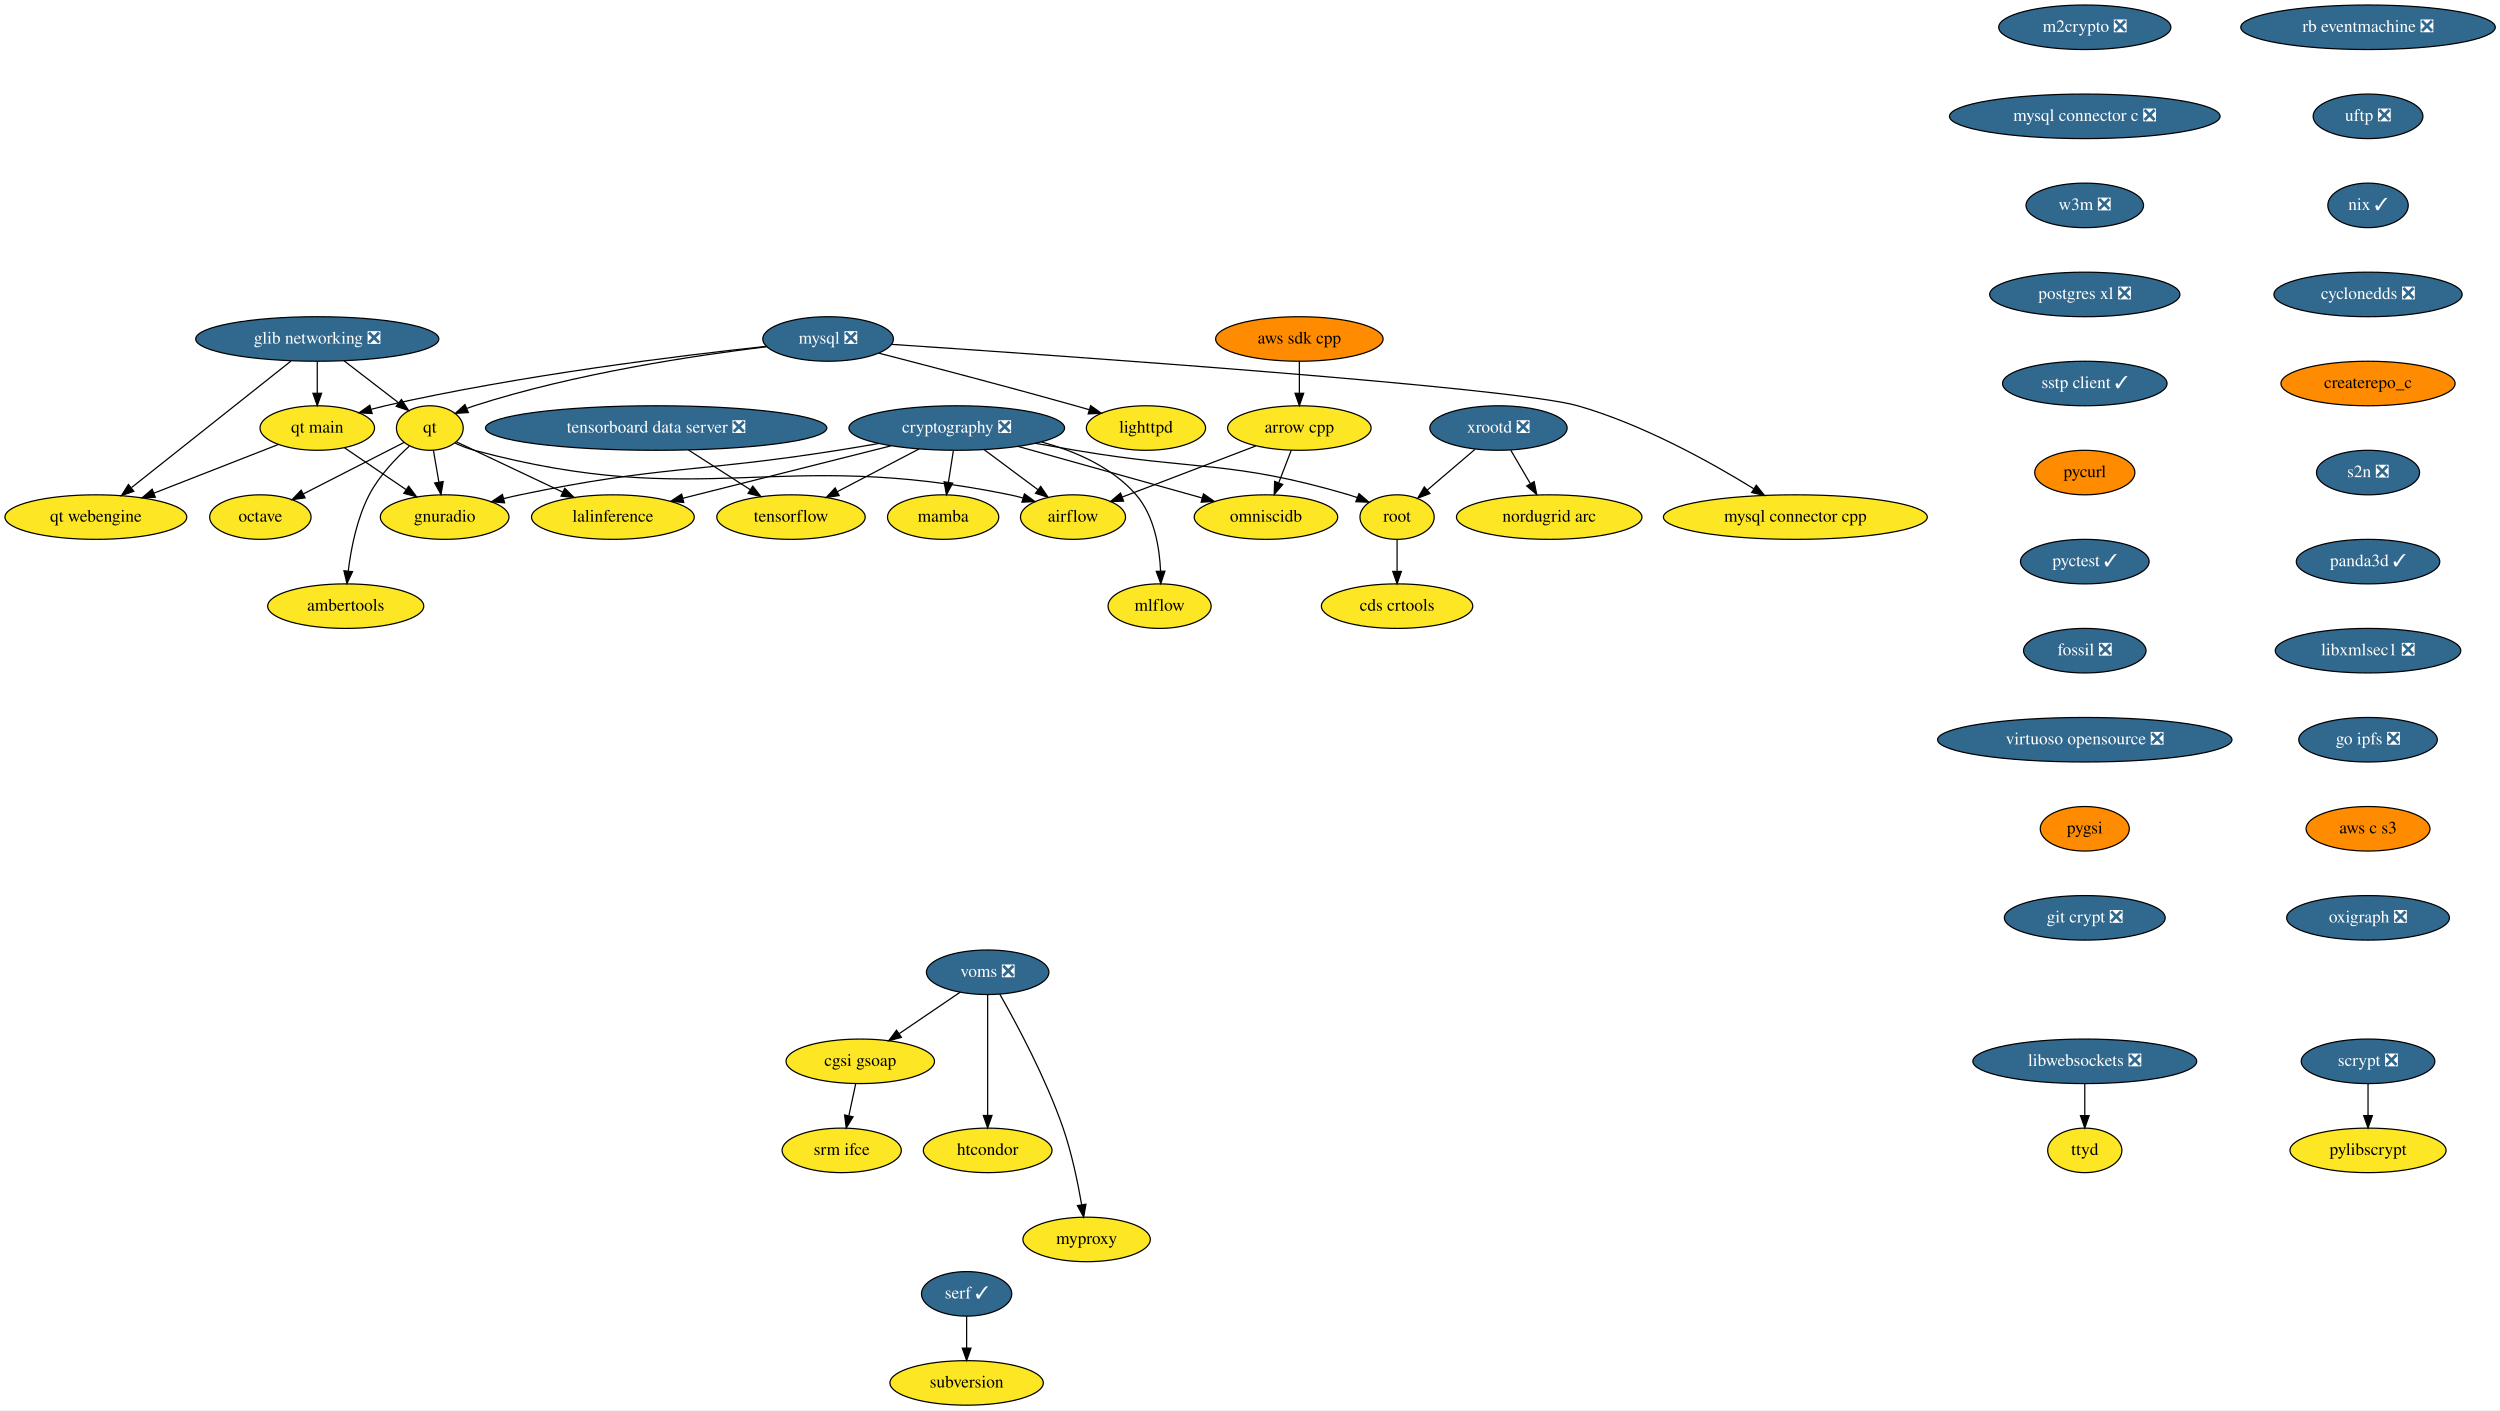
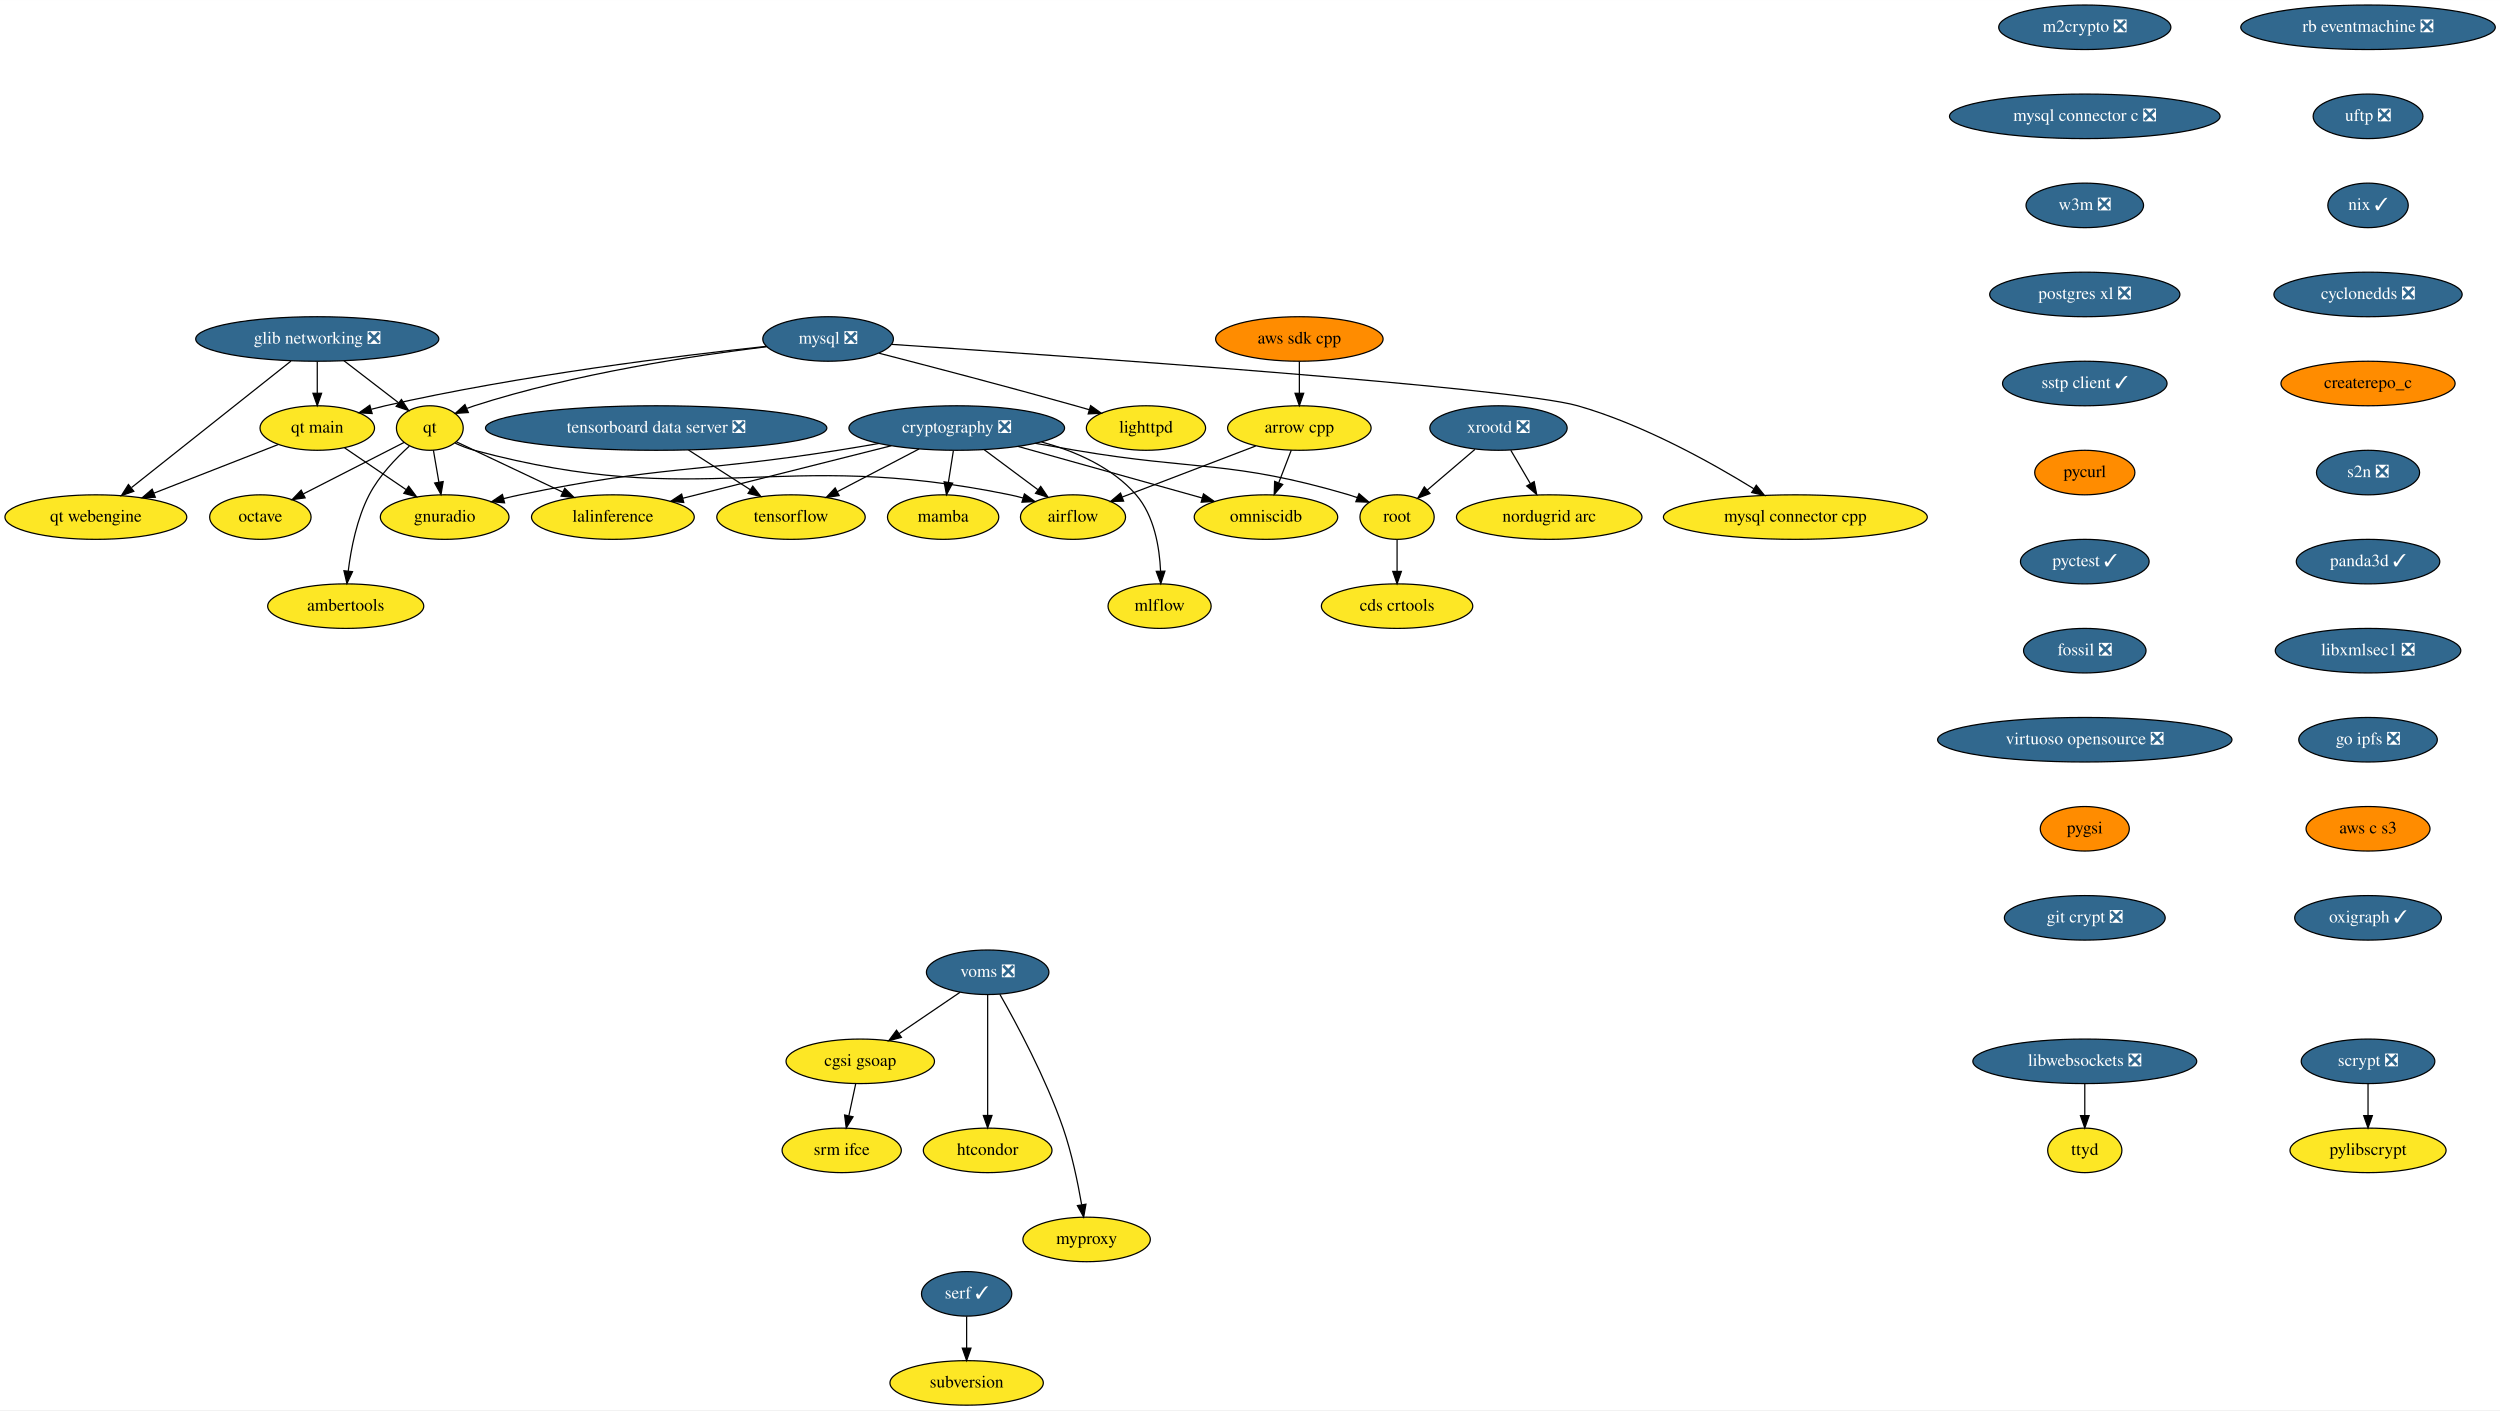
<svg xmlns="http://www.w3.org/2000/svg" xmlns:xlink="http://www.w3.org/1999/xlink" width="2021pt" height="1140pt" viewBox="0.00 0.00 2021.19 1140.00">
  <g id="graph0" class="graph" transform="scale(1 1) rotate(0) translate(4 1136)">
    <polygon fill="white" stroke="transparent" points="-4,4 -4,-1136 2017.19,-1136 2017.19,4 -4,4" />
    <g id="node1" class="node">
      <g id="a_node1">
        <a xlink:href="https://github.com/conda-forge/airflow-feedstock" xlink:title="airflow">
          <ellipse fill="#fde725" stroke="black" cx="863.5" cy="-718" rx="42.49" ry="18" />
          <text text-anchor="middle" x="863.5" y="-714.3" font-family="Times,serif" font-size="14.00">airflow</text>
        </a>
      </g>
    </g>
    <g id="node2" class="node">
      <g id="a_node2">
        <a xlink:href="https://github.com/conda-forge/arrow-cpp-feedstock" xlink:title="arrow cpp">
          <ellipse fill="#fde725" stroke="black" cx="1046.5" cy="-790" rx="58" ry="18" />
          <text text-anchor="middle" x="1046.5" y="-786.3" font-family="Times,serif" font-size="14.00">arrow cpp</text>
        </a>
      </g>
    </g>
    <g id="edge1" class="edge">
      <path fill="none" stroke="black" d="M1011.22,-775.5C980.34,-763.69 935.53,-746.55 903.37,-734.25" />
      <polygon fill="black" stroke="black" points="904.41,-730.9 893.82,-730.6 901.91,-737.44 904.41,-730.9" />
    </g>
    <g id="node3" class="node">
      <g id="a_node3">
        <a xlink:href="https://github.com/conda-forge/omniscidb-feedstock" xlink:title="omniscidb">
          <ellipse fill="#fde725" stroke="black" cx="1019.5" cy="-718" rx="58" ry="18" />
          <text text-anchor="middle" x="1019.5" y="-714.3" font-family="Times,serif" font-size="14.00">omniscidb</text>
        </a>
      </g>
    </g>
    <g id="edge2" class="edge">
      <path fill="none" stroke="black" d="M1039.96,-772.05C1036.93,-764.18 1033.24,-754.62 1029.83,-745.79" />
      <polygon fill="black" stroke="black" points="1033.03,-744.35 1026.16,-736.28 1026.5,-746.86 1033.03,-744.35" />
    </g>
    <g id="node4" class="node">
      <g id="a_node4">
        <a xlink:href="https://github.com/conda-forge/lighttpd-feedstock" xlink:title="lighttpd">
          <ellipse fill="#fde725" stroke="black" cx="922.5" cy="-790" rx="48.19" ry="18" />
          <text text-anchor="middle" x="922.5" y="-786.3" font-family="Times,serif" font-size="14.00">lighttpd</text>
        </a>
      </g>
    </g>
    <g id="node5" class="node">
      <g id="a_node5">
        <a xlink:href="https://github.com/conda-forge/m2crypto-feedstock/pull/70" xlink:title="m2crypto ❎">
          <ellipse fill="#31688e" stroke="black" cx="1681.5" cy="-1114" rx="69.59" ry="18" />
          <text text-anchor="middle" x="1681.5" y="-1110.3" font-family="Times,serif" font-size="14.00" fill="white">m2crypto ❎</text>
        </a>
      </g>
    </g>
    <g id="node6" class="node">
      <g id="a_node6">
        <a xlink:href="https://github.com/conda-forge/mysql-connector-c-feedstock/pull/21" xlink:title="mysql connector c ❎">
          <ellipse fill="#31688e" stroke="black" cx="1681.5" cy="-1042" rx="109.38" ry="18" />
          <text text-anchor="middle" x="1681.5" y="-1038.3" font-family="Times,serif" font-size="14.00" fill="white">mysql connector c ❎</text>
        </a>
      </g>
    </g>
    <g id="node16" class="node">
      <g id="a_node16">
        <a xlink:href="https://github.com/conda-forge/w3m-feedstock/pull/11" xlink:title="w3m ❎">
          <ellipse fill="#31688e" stroke="black" cx="1681.5" cy="-970" rx="47.5" ry="18" />
          <text text-anchor="middle" x="1681.5" y="-966.3" font-family="Times,serif" font-size="14.00" fill="white">w3m ❎</text>
        </a>
      </g>
    </g>
    <g id="node7" class="node">
      <g id="a_node7">
        <a xlink:href="https://github.com/conda-forge/mysql-feedstock/pull/64" xlink:title="mysql ❎">
          <ellipse fill="#31688e" stroke="black" cx="665.5" cy="-862" rx="52.79" ry="18" />
          <text text-anchor="middle" x="665.5" y="-858.3" font-family="Times,serif" font-size="14.00" fill="white">mysql ❎</text>
        </a>
      </g>
    </g>
    <g id="edge4" class="edge">
      <path fill="none" stroke="black" d="M706.59,-850.51C747.09,-840.07 810.7,-823.43 865.5,-808 869.09,-806.99 872.8,-805.92 876.53,-804.84" />
      <polygon fill="black" stroke="black" points="877.75,-808.13 886.36,-801.96 875.78,-801.41 877.75,-808.13" />
    </g>
    <g id="node8" class="node">
      <g id="a_node8">
        <a xlink:href="https://github.com/conda-forge/qt-feedstock" xlink:title="qt">
          <ellipse fill="#fde725" stroke="black" cx="343.5" cy="-790" rx="27" ry="18" />
          <text text-anchor="middle" x="343.5" y="-786.3" font-family="Times,serif" font-size="14.00">qt</text>
        </a>
      </g>
    </g>
    <g id="edge5" class="edge">
      <path fill="none" stroke="black" d="M615.97,-855.76C558.18,-848.74 460.24,-834.06 379.5,-808 377.58,-807.38 375.62,-806.68 373.67,-805.92" />
      <polygon fill="black" stroke="black" points="374.64,-802.53 364.07,-801.83 371.89,-808.97 374.64,-802.53" />
    </g>
    <g id="node9" class="node">
      <g id="a_node9">
        <a xlink:href="https://github.com/conda-forge/mysql-connector-cpp-feedstock" xlink:title="mysql connector cpp">
          <ellipse fill="#fde725" stroke="black" cx="1447.5" cy="-718" rx="106.68" ry="18" />
          <text text-anchor="middle" x="1447.5" y="-714.3" font-family="Times,serif" font-size="14.00">mysql connector cpp</text>
        </a>
      </g>
    </g>
    <g id="edge6" class="edge">
      <path fill="none" stroke="black" d="M716.84,-857.63C853.4,-848.51 1218.81,-823.02 1271.5,-808 1324.1,-793.01 1379.57,-762.08 1413.86,-740.93" />
      <polygon fill="black" stroke="black" points="1415.9,-743.78 1422.53,-735.52 1412.2,-737.85 1415.9,-743.78" />
    </g>
    <g id="node10" class="node">
      <g id="a_node10">
        <a xlink:href="https://github.com/conda-forge/qt-main-feedstock" xlink:title="qt main">
          <ellipse fill="#fde725" stroke="black" cx="252.5" cy="-790" rx="46.29" ry="18" />
          <text text-anchor="middle" x="252.5" y="-786.3" font-family="Times,serif" font-size="14.00">qt main</text>
        </a>
      </g>
    </g>
    <g id="edge7" class="edge">
      <path fill="none" stroke="black" d="M615.54,-856.04C545.94,-848.59 416.1,-832.67 307.5,-808 303.82,-807.16 300.04,-806.21 296.25,-805.18" />
      <polygon fill="black" stroke="black" points="296.89,-801.72 286.31,-802.34 294.97,-808.45 296.89,-801.72" />
    </g>
    <g id="edge8" class="edge">
      <path fill="none" stroke="black" d="M363.96,-777.8C368.92,-775.52 374.29,-773.4 379.5,-772 566.02,-721.97 623.33,-774.81 812.5,-736 815.94,-735.29 819.47,-734.43 822.99,-733.46" />
      <polygon fill="black" stroke="black" points="824.22,-736.75 832.81,-730.54 822.22,-730.04 824.22,-736.75" />
    </g>
    <g id="node11" class="node">
      <g id="a_node11">
        <a xlink:href="https://github.com/conda-forge/octave-feedstock" xlink:title="octave">
          <ellipse fill="#fde725" stroke="black" cx="206.5" cy="-718" rx="41" ry="18" />
          <text text-anchor="middle" x="206.5" y="-714.3" font-family="Times,serif" font-size="14.00">octave</text>
        </a>
      </g>
    </g>
    <g id="edge9" class="edge">
      <path fill="none" stroke="black" d="M322.69,-778.37C301.09,-767.33 266.93,-749.88 241.23,-736.75" />
      <polygon fill="black" stroke="black" points="242.68,-733.56 232.18,-732.12 239.5,-739.79 242.68,-733.56" />
    </g>
    <g id="node12" class="node">
      <g id="a_node12">
        <a xlink:href="https://github.com/conda-forge/lalinference-feedstock" xlink:title="lalinference">
          <ellipse fill="#fde725" stroke="black" cx="491.5" cy="-718" rx="65.79" ry="18" />
          <text text-anchor="middle" x="491.5" y="-714.3" font-family="Times,serif" font-size="14.00">lalinference</text>
        </a>
      </g>
    </g>
    <g id="edge10" class="edge">
      <path fill="none" stroke="black" d="M365.02,-778.82C387.49,-768.19 423.27,-751.27 451.05,-738.13" />
      <polygon fill="black" stroke="black" points="452.59,-741.28 460.13,-733.84 449.59,-734.95 452.59,-741.28" />
    </g>
    <g id="node13" class="node">
      <g id="a_node13">
        <a xlink:href="https://github.com/conda-forge/ambertools-feedstock" xlink:title="ambertools">
          <ellipse fill="#fde725" stroke="black" cx="275.5" cy="-646" rx="63.09" ry="18" />
          <text text-anchor="middle" x="275.5" y="-642.3" font-family="Times,serif" font-size="14.00">ambertools</text>
        </a>
      </g>
    </g>
    <g id="edge11" class="edge">
      <path fill="none" stroke="black" d="M326.94,-775.38C316.08,-765.55 302.46,-751.35 294.5,-736 284.53,-716.77 279.79,-692.61 277.54,-674.32" />
      <polygon fill="black" stroke="black" points="281.01,-673.88 276.48,-664.31 274.05,-674.62 281.01,-673.88" />
    </g>
    <g id="node14" class="node">
      <g id="a_node14">
        <a xlink:href="https://github.com/conda-forge/gnuradio-feedstock" xlink:title="gnuradio">
          <ellipse fill="#fde725" stroke="black" cx="355.5" cy="-718" rx="52" ry="18" />
          <text text-anchor="middle" x="355.5" y="-714.3" font-family="Times,serif" font-size="14.00">gnuradio</text>
        </a>
      </g>
    </g>
    <g id="edge12" class="edge">
      <path fill="none" stroke="black" d="M346.4,-772.05C347.73,-764.35 349.32,-755.03 350.81,-746.36" />
      <polygon fill="black" stroke="black" points="354.3,-746.72 352.54,-736.28 347.4,-745.54 354.3,-746.72" />
    </g>
    <g id="edge13" class="edge">
      <path fill="none" stroke="black" d="M274.6,-773.98C289.06,-764.15 308.18,-751.16 324.2,-740.27" />
      <polygon fill="black" stroke="black" points="326.42,-742.99 332.73,-734.48 322.49,-737.2 326.42,-742.99" />
    </g>
    <g id="node15" class="node">
      <g id="a_node15">
        <a xlink:href="https://github.com/conda-forge/qt-webengine-feedstock" xlink:title="qt webengine">
          <ellipse fill="#fde725" stroke="black" cx="73.5" cy="-718" rx="73.5" ry="18" />
          <text text-anchor="middle" x="73.5" y="-714.3" font-family="Times,serif" font-size="14.00">qt webengine</text>
        </a>
      </g>
    </g>
    <g id="edge14" class="edge">
      <path fill="none" stroke="black" d="M220.91,-776.65C193.08,-765.76 152.15,-749.76 120.48,-737.37" />
      <polygon fill="black" stroke="black" points="121.56,-734.04 110.97,-733.65 119.01,-740.56 121.56,-734.04" />
    </g>
    <g id="node19" class="node">
      <g id="a_node19">
        <a xlink:href="https://github.com/conda-forge/postgres-xl-feedstock/pull/8" xlink:title="postgres xl ❎">
          <ellipse fill="#31688e" stroke="black" cx="1681.5" cy="-898" rx="76.89" ry="18" />
          <text text-anchor="middle" x="1681.5" y="-894.3" font-family="Times,serif" font-size="14.00" fill="white">postgres xl ❎</text>
        </a>
      </g>
    </g>
    <g id="node17" class="node">
      <g id="a_node17">
        <a xlink:href="https://github.com/conda-forge/pylibscrypt-feedstock" xlink:title="pylibscrypt">
          <ellipse fill="#fde725" stroke="black" cx="1910.5" cy="-206" rx="63.09" ry="18" />
          <text text-anchor="middle" x="1910.5" y="-202.3" font-family="Times,serif" font-size="14.00">pylibscrypt</text>
        </a>
      </g>
    </g>
    <g id="node18" class="node">
      <g id="a_node18">
        <a xlink:href="https://github.com/conda-forge/scrypt-feedstock/pull/37" xlink:title="scrypt ❎">
          <ellipse fill="#31688e" stroke="black" cx="1910.5" cy="-278" rx="54" ry="18" />
          <text text-anchor="middle" x="1910.5" y="-274.3" font-family="Times,serif" font-size="14.00" fill="white">scrypt ❎</text>
        </a>
      </g>
    </g>
    <g id="edge16" class="edge">
      <path fill="none" stroke="black" d="M1910.5,-259.7C1910.5,-251.98 1910.5,-242.71 1910.5,-234.11" />
      <polygon fill="black" stroke="black" points="1914,-234.1 1910.5,-224.1 1907,-234.1 1914,-234.1" />
    </g>
    <g id="node20" class="node">
      <g id="a_node20">
        <a xlink:href="https://github.com/conda-forge/sstp-client-feedstock/pull/7" xlink:title="sstp client ✓">
          <ellipse fill="#31688e" stroke="black" cx="1681.5" cy="-826" rx="66.5" ry="18" />
          <text text-anchor="middle" x="1681.5" y="-822.3" font-family="Times,serif" font-size="14.00" fill="white">sstp client ✓</text>
        </a>
      </g>
    </g>
    <g id="node28" class="node">
      <g id="a_node28">
        <a xlink:href="https://github.com/conda-forge/pycurl-feedstock" xlink:title="pycurl">
          <ellipse fill="#ff8c00" stroke="black" cx="1681.5" cy="-754" rx="40.5" ry="18" />
          <text text-anchor="middle" x="1681.5" y="-750.3" font-family="Times,serif" font-size="14.00">pycurl</text>
        </a>
      </g>
    </g>
    <g id="node21" class="node">
      <g id="a_node21">
        <a xlink:href="https://github.com/conda-forge/cryptography-feedstock/pull/80" xlink:title="cryptography ❎">
          <ellipse fill="#31688e" stroke="black" cx="769.5" cy="-790" rx="87.18" ry="18" />
          <text text-anchor="middle" x="769.5" y="-786.3" font-family="Times,serif" font-size="14.00" fill="white">cryptography ❎</text>
        </a>
      </g>
    </g>
    <g id="edge19" class="edge">
      <path fill="none" stroke="black" d="M791.78,-772.41C804.73,-762.77 821.17,-750.52 835.05,-740.19" />
      <polygon fill="black" stroke="black" points="837.38,-742.82 843.31,-734.04 833.19,-737.2 837.38,-742.82" />
    </g>
    <g id="edge20" class="edge">
      <path fill="none" stroke="black" d="M818.89,-775.17C861.93,-763.12 924.12,-745.71 967.82,-733.47" />
      <polygon fill="black" stroke="black" points="968.99,-736.78 977.68,-730.71 967.1,-730.04 968.99,-736.78" />
    </g>
    <g id="edge21" class="edge">
      <path fill="none" stroke="black" d="M716.56,-775.67C668.36,-763.53 597.41,-745.67 548.11,-733.25" />
      <polygon fill="black" stroke="black" points="548.79,-729.82 538.24,-730.77 547.08,-736.6 548.79,-729.82" />
    </g>
    <g id="edge22" class="edge">
      <path fill="none" stroke="black" d="M706.55,-777.52C695.55,-775.61 684.2,-773.7 673.5,-772 559.59,-753.94 529.41,-759.53 416.5,-736 412.14,-735.09 407.64,-734.05 403.15,-732.93" />
      <polygon fill="black" stroke="black" points="403.94,-729.52 393.38,-730.4 402.18,-736.29 403.94,-729.52" />
    </g>
    <g id="node22" class="node">
      <g id="a_node22">
        <a xlink:href="https://github.com/conda-forge/tensorflow-feedstock" xlink:title="tensorflow">
          <ellipse fill="#fde725" stroke="black" cx="635.5" cy="-718" rx="60" ry="18" />
          <text text-anchor="middle" x="635.5" y="-714.3" font-family="Times,serif" font-size="14.00">tensorflow</text>
        </a>
      </g>
    </g>
    <g id="edge23" class="edge">
      <path fill="none" stroke="black" d="M739.09,-773.12C719.45,-762.86 693.76,-749.43 672.87,-738.52" />
      <polygon fill="black" stroke="black" points="674.44,-735.39 663.95,-733.86 671.2,-741.6 674.44,-735.39" />
    </g>
    <g id="node23" class="node">
      <g id="a_node23">
        <a xlink:href="https://github.com/conda-forge/root-feedstock" xlink:title="root">
          <ellipse fill="#fde725" stroke="black" cx="1125.5" cy="-718" rx="30" ry="18" />
          <text text-anchor="middle" x="1125.5" y="-714.3" font-family="Times,serif" font-size="14.00">root</text>
        </a>
      </g>
    </g>
    <g id="edge24" class="edge">
      <path fill="none" stroke="black" d="M832.99,-777.63C843.84,-775.72 854.99,-773.79 865.5,-772 963.61,-755.32 991.03,-764.1 1086.5,-736 1088.77,-735.33 1091.09,-734.56 1093.4,-733.73" />
      <polygon fill="black" stroke="black" points="1094.74,-736.97 1102.76,-730.04 1092.17,-730.45 1094.74,-736.97" />
    </g>
    <g id="node24" class="node">
      <g id="a_node24">
        <a xlink:href="https://github.com/conda-forge/mamba-feedstock" xlink:title="mamba">
          <ellipse fill="#fde725" stroke="black" cx="758.5" cy="-718" rx="45" ry="18" />
          <text text-anchor="middle" x="758.5" y="-714.3" font-family="Times,serif" font-size="14.00">mamba</text>
        </a>
      </g>
    </g>
    <g id="edge25" class="edge">
      <path fill="none" stroke="black" d="M766.78,-771.7C765.57,-763.98 764.11,-754.71 762.76,-746.11" />
      <polygon fill="black" stroke="black" points="766.2,-745.44 761.19,-736.1 759.28,-746.53 766.2,-745.44" />
    </g>
    <g id="node25" class="node">
      <g id="a_node25">
        <a xlink:href="https://github.com/conda-forge/mlflow-feedstock" xlink:title="mlflow">
          <ellipse fill="#fde725" stroke="black" cx="933.5" cy="-646" rx="41.69" ry="18" />
          <text text-anchor="middle" x="933.5" y="-642.3" font-family="Times,serif" font-size="14.00">mlflow</text>
        </a>
      </g>
    </g>
    <g id="edge26" class="edge">
      <path fill="none" stroke="black" d="M837.95,-778.77C865.4,-771.29 895.07,-758.36 914.5,-736 929.19,-719.09 933.44,-693.62 934.3,-674.26" />
      <polygon fill="black" stroke="black" points="937.8,-674.28 934.48,-664.22 930.8,-674.15 937.8,-674.28" />
    </g>
    <g id="node26" class="node">
      <g id="a_node26">
        <a xlink:href="https://github.com/conda-forge/cds-crtools-feedstock" xlink:title="cds crtools">
          <ellipse fill="#fde725" stroke="black" cx="1125.5" cy="-646" rx="61.19" ry="18" />
          <text text-anchor="middle" x="1125.5" y="-642.3" font-family="Times,serif" font-size="14.00">cds crtools</text>
        </a>
      </g>
    </g>
    <g id="edge27" class="edge">
      <path fill="none" stroke="black" d="M1125.5,-699.7C1125.5,-691.98 1125.5,-682.71 1125.5,-674.11" />
      <polygon fill="black" stroke="black" points="1129,-674.1 1125.5,-664.1 1122,-674.1 1129,-674.1" />
    </g>
    <g id="node27" class="node">
      <g id="a_node27">
        <a xlink:href="https://github.com/conda-forge/aws-sdk-cpp-feedstock" xlink:title="aws sdk cpp">
          <ellipse fill="#ff8c00" stroke="black" cx="1046.5" cy="-862" rx="67.69" ry="18" />
          <text text-anchor="middle" x="1046.5" y="-858.3" font-family="Times,serif" font-size="14.00">aws sdk cpp</text>
        </a>
      </g>
    </g>
    <g id="edge28" class="edge">
      <path fill="none" stroke="black" d="M1046.5,-843.7C1046.5,-835.98 1046.5,-826.71 1046.5,-818.11" />
      <polygon fill="black" stroke="black" points="1050,-818.1 1046.5,-808.1 1043,-818.1 1050,-818.1" />
    </g>
    <g id="node29" class="node">
      <g id="a_node29">
        <a xlink:href="https://github.com/conda-forge/pyctest-feedstock/pull/18" xlink:title="pyctest ✓">
          <ellipse fill="#31688e" stroke="black" cx="1681.5" cy="-682" rx="52" ry="18" />
          <text text-anchor="middle" x="1681.5" y="-678.3" font-family="Times,serif" font-size="14.00" fill="white">pyctest ✓</text>
        </a>
      </g>
    </g>
    <g id="node30" class="node">
      <g id="a_node30">
        <a xlink:href="https://github.com/conda-forge/fossil-feedstock/pull/15" xlink:title="fossil ❎">
          <ellipse fill="#31688e" stroke="black" cx="1681.5" cy="-610" rx="49.5" ry="18" />
          <text text-anchor="middle" x="1681.5" y="-606.3" font-family="Times,serif" font-size="14.00" fill="white">fossil ❎</text>
        </a>
      </g>
    </g>
    <g id="node33" class="node">
      <g id="a_node33">
        <a xlink:href="https://github.com/conda-forge/virtuoso-opensource-feedstock/pull/5" xlink:title="virtuoso opensource ❎">
          <ellipse fill="#31688e" stroke="black" cx="1681.5" cy="-538" rx="119" ry="18" />
          <text text-anchor="middle" x="1681.5" y="-534.3" font-family="Times,serif" font-size="14.00" fill="white">virtuoso opensource ❎</text>
        </a>
      </g>
    </g>
    <g id="node31" class="node">
      <g id="a_node31">
        <a xlink:href="https://github.com/conda-forge/xrootd-feedstock/pull/55" xlink:title="xrootd ❎">
          <ellipse fill="#31688e" stroke="black" cx="1207.5" cy="-790" rx="55.49" ry="18" />
          <text text-anchor="middle" x="1207.5" y="-786.3" font-family="Times,serif" font-size="14.00" fill="white">xrootd ❎</text>
        </a>
      </g>
    </g>
    <g id="edge32" class="edge">
      <path fill="none" stroke="black" d="M1188.48,-772.76C1176.99,-762.96 1162.24,-750.36 1149.9,-739.83" />
      <polygon fill="black" stroke="black" points="1152.07,-737.08 1142.19,-733.25 1147.53,-742.4 1152.07,-737.08" />
    </g>
    <g id="node32" class="node">
      <g id="a_node32">
        <a xlink:href="https://github.com/conda-forge/nordugrid-arc-feedstock" xlink:title="nordugrid arc">
          <ellipse fill="#fde725" stroke="black" cx="1248.5" cy="-718" rx="74.99" ry="18" />
          <text text-anchor="middle" x="1248.5" y="-714.3" font-family="Times,serif" font-size="14.00">nordugrid arc</text>
        </a>
      </g>
    </g>
    <g id="edge33" class="edge">
      <path fill="none" stroke="black" d="M1217.42,-772.05C1222.19,-763.92 1228,-754 1233.31,-744.94" />
      <polygon fill="black" stroke="black" points="1236.35,-746.67 1238.38,-736.28 1230.31,-743.14 1236.35,-746.67" />
    </g>
    <g id="node34" class="node">
      <g id="a_node34">
        <a xlink:href="https://github.com/conda-forge/pygsi-feedstock" xlink:title="pygsi">
          <ellipse fill="#ff8c00" stroke="black" cx="1681.5" cy="-466" rx="36" ry="18" />
          <text text-anchor="middle" x="1681.5" y="-462.3" font-family="Times,serif" font-size="14.00">pygsi</text>
        </a>
      </g>
    </g>
    <g id="node40" class="node">
      <g id="a_node40">
        <a xlink:href="https://github.com/conda-forge/git-crypt-feedstock/pull/2" xlink:title="git crypt ❎">
          <ellipse fill="#31688e" stroke="black" cx="1681.5" cy="-394" rx="65" ry="18" />
          <text text-anchor="middle" x="1681.5" y="-390.3" font-family="Times,serif" font-size="14.00" fill="white">git crypt ❎</text>
        </a>
      </g>
    </g>
    <g id="node35" class="node">
      <g id="a_node35">
        <a xlink:href="https://github.com/conda-forge/voms-feedstock/pull/13" xlink:title="voms ❎">
          <ellipse fill="#31688e" stroke="black" cx="794.5" cy="-350" rx="49.5" ry="18" />
          <text text-anchor="middle" x="794.5" y="-346.3" font-family="Times,serif" font-size="14.00" fill="white">voms ❎</text>
        </a>
      </g>
    </g>
    <g id="node36" class="node">
      <g id="a_node36">
        <a xlink:href="https://github.com/conda-forge/cgsi-gsoap-feedstock" xlink:title="cgsi gsoap">
          <ellipse fill="#fde725" stroke="black" cx="691.5" cy="-278" rx="60" ry="18" />
          <text text-anchor="middle" x="691.5" y="-274.3" font-family="Times,serif" font-size="14.00">cgsi gsoap</text>
        </a>
      </g>
    </g>
    <g id="edge36" class="edge">
      <path fill="none" stroke="black" d="M772.15,-333.81C757.77,-324.04 738.88,-311.2 722.99,-300.4" />
      <polygon fill="black" stroke="black" points="724.76,-297.37 714.52,-294.64 720.82,-303.16 724.76,-297.37" />
    </g>
    <g id="node37" class="node">
      <g id="a_node37">
        <a xlink:href="https://github.com/conda-forge/htcondor-feedstock" xlink:title="htcondor">
          <ellipse fill="#fde725" stroke="black" cx="794.5" cy="-206" rx="52" ry="18" />
          <text text-anchor="middle" x="794.5" y="-202.3" font-family="Times,serif" font-size="14.00">htcondor</text>
        </a>
      </g>
    </g>
    <g id="edge37" class="edge">
      <path fill="none" stroke="black" d="M794.5,-331.87C794.5,-307.67 794.5,-263.21 794.5,-234.39" />
      <polygon fill="black" stroke="black" points="798,-234.19 794.5,-224.19 791,-234.19 798,-234.19" />
    </g>
    <g id="node38" class="node">
      <g id="a_node38">
        <a xlink:href="https://github.com/conda-forge/myproxy-feedstock" xlink:title="myproxy">
          <ellipse fill="#fde725" stroke="black" cx="874.5" cy="-134" rx="51.5" ry="18" />
          <text text-anchor="middle" x="874.5" y="-130.3" font-family="Times,serif" font-size="14.00">myproxy</text>
        </a>
      </g>
    </g>
    <g id="edge38" class="edge">
      <path fill="none" stroke="black" d="M804.36,-332.18C817.74,-308.69 841.56,-264.4 855.5,-224 862.49,-203.74 867.4,-179.97 870.48,-162.09" />
      <polygon fill="black" stroke="black" points="873.96,-162.5 872.12,-152.06 867.05,-161.37 873.96,-162.5" />
    </g>
    <g id="node39" class="node">
      <g id="a_node39">
        <a xlink:href="https://github.com/conda-forge/srm-ifce-feedstock" xlink:title="srm ifce">
          <ellipse fill="#fde725" stroke="black" cx="676.5" cy="-206" rx="48.19" ry="18" />
          <text text-anchor="middle" x="676.5" y="-202.3" font-family="Times,serif" font-size="14.00">srm ifce</text>
        </a>
      </g>
    </g>
    <g id="edge39" class="edge">
      <path fill="none" stroke="black" d="M687.79,-259.7C686.14,-251.98 684.15,-242.71 682.31,-234.11" />
      <polygon fill="black" stroke="black" points="685.68,-233.15 680.17,-224.1 678.84,-234.62 685.68,-233.15" />
    </g>
    <g id="node41" class="node">
      <g id="a_node41">
        <a xlink:href="https://github.com/conda-forge/libwebsockets-feedstock/pull/32" xlink:title="libwebsockets ❎">
          <ellipse fill="#31688e" stroke="black" cx="1681.5" cy="-278" rx="90.5" ry="18" />
          <text text-anchor="middle" x="1681.5" y="-274.3" font-family="Times,serif" font-size="14.00" fill="white">libwebsockets ❎</text>
        </a>
      </g>
    </g>
    <g id="node42" class="node">
      <g id="a_node42">
        <a xlink:href="https://github.com/conda-forge/ttyd-feedstock" xlink:title="ttyd">
          <ellipse fill="#fde725" stroke="black" cx="1681.5" cy="-206" rx="30" ry="18" />
          <text text-anchor="middle" x="1681.5" y="-202.3" font-family="Times,serif" font-size="14.00">ttyd</text>
        </a>
      </g>
    </g>
    <g id="edge41" class="edge">
      <path fill="none" stroke="black" d="M1681.5,-259.7C1681.5,-251.98 1681.5,-242.71 1681.5,-234.11" />
      <polygon fill="black" stroke="black" points="1685,-234.1 1681.5,-224.1 1678,-234.1 1685,-234.1" />
    </g>
    <g id="node43" class="node">
      <g id="a_node43">
        <a xlink:href="https://github.com/conda-forge/rb-eventmachine-feedstock/pull/4" xlink:title="rb eventmachine ❎">
          <ellipse fill="#31688e" stroke="black" cx="1910.5" cy="-1114" rx="102.88" ry="18" />
          <text text-anchor="middle" x="1910.5" y="-1110.3" font-family="Times,serif" font-size="14.00" fill="white">rb eventmachine ❎</text>
        </a>
      </g>
    </g>
    <g id="node44" class="node">
      <g id="a_node44">
        <a xlink:href="https://github.com/conda-forge/uftp-feedstock/pull/2" xlink:title="uftp ❎">
          <ellipse fill="#31688e" stroke="black" cx="1910.5" cy="-1042" rx="44.39" ry="18" />
          <text text-anchor="middle" x="1910.5" y="-1038.3" font-family="Times,serif" font-size="14.00" fill="white">uftp ❎</text>
        </a>
      </g>
    </g>
    <g id="node45" class="node">
      <g id="a_node45">
        <a xlink:href="https://github.com/conda-forge/nix-feedstock/pull/19" xlink:title="nix ✓">
          <ellipse fill="#31688e" stroke="black" cx="1910.5" cy="-970" rx="32.5" ry="18" />
          <text text-anchor="middle" x="1910.5" y="-966.3" font-family="Times,serif" font-size="14.00" fill="white">nix ✓</text>
        </a>
      </g>
    </g>
    <g id="node46" class="node">
      <g id="a_node46">
        <a xlink:href="https://github.com/conda-forge/cyclonedds-feedstock/pull/2" xlink:title="cyclonedds ❎">
          <ellipse fill="#31688e" stroke="black" cx="1910.5" cy="-898" rx="76.09" ry="18" />
          <text text-anchor="middle" x="1910.5" y="-894.3" font-family="Times,serif" font-size="14.00" fill="white">cyclonedds ❎</text>
        </a>
      </g>
    </g>
    <g id="node47" class="node">
      <g id="a_node47">
        <a xlink:href="https://github.com/conda-forge/createrepo_c-feedstock" xlink:title="createrepo_c">
          <ellipse fill="#ff8c00" stroke="black" cx="1910.5" cy="-826" rx="70.39" ry="18" />
          <text text-anchor="middle" x="1910.5" y="-822.3" font-family="Times,serif" font-size="14.00">createrepo_c</text>
        </a>
      </g>
    </g>
    <g id="node50" class="node">
      <g id="a_node50">
        <a xlink:href="https://github.com/conda-forge/s2n-feedstock/pull/60" xlink:title="s2n ❎">
          <ellipse fill="#31688e" stroke="black" cx="1910.5" cy="-754" rx="41.69" ry="18" />
          <text text-anchor="middle" x="1910.5" y="-750.3" font-family="Times,serif" font-size="14.00" fill="white">s2n ❎</text>
        </a>
      </g>
    </g>
    <g id="node48" class="node">
      <g id="a_node48">
        <a xlink:href="https://github.com/conda-forge/serf-feedstock/pull/2" xlink:title="serf ✓">
          <ellipse fill="#31688e" stroke="black" cx="777.5" cy="-90" rx="36.5" ry="18" />
          <text text-anchor="middle" x="777.5" y="-86.3" font-family="Times,serif" font-size="14.00" fill="white">serf ✓</text>
        </a>
      </g>
    </g>
    <g id="node49" class="node">
      <g id="a_node49">
        <a xlink:href="https://github.com/conda-forge/subversion-feedstock" xlink:title="subversion">
          <ellipse fill="#fde725" stroke="black" cx="777.5" cy="-18" rx="61.99" ry="18" />
          <text text-anchor="middle" x="777.5" y="-14.3" font-family="Times,serif" font-size="14.00">subversion</text>
        </a>
      </g>
    </g>
    <g id="edge46" class="edge">
      <path fill="none" stroke="black" d="M777.5,-71.7C777.5,-63.98 777.5,-54.71 777.5,-46.11" />
      <polygon fill="black" stroke="black" points="781,-46.1 777.5,-36.1 774,-46.1 781,-46.1" />
    </g>
    <g id="node52" class="node">
      <g id="a_node52">
        <a xlink:href="https://github.com/conda-forge/panda3d-feedstock/pull/10" xlink:title="panda3d ✓">
          <ellipse fill="#31688e" stroke="black" cx="1910.5" cy="-682" rx="58" ry="18" />
          <text text-anchor="middle" x="1910.5" y="-678.3" font-family="Times,serif" font-size="14.00" fill="white">panda3d ✓</text>
        </a>
      </g>
    </g>
    <g id="node51" class="node">
      <g id="a_node51">
        <a xlink:href="https://github.com/conda-forge/glib-networking-feedstock/pull/16" xlink:title="glib networking ❎">
          <ellipse fill="#31688e" stroke="black" cx="252.5" cy="-862" rx="98.28" ry="18" />
          <text text-anchor="middle" x="252.5" y="-858.3" font-family="Times,serif" font-size="14.00" fill="white">glib networking ❎</text>
        </a>
      </g>
    </g>
    <g id="edge48" class="edge">
      <path fill="none" stroke="black" d="M274.07,-844.41C287.3,-834.23 304.3,-821.15 318.17,-810.48" />
      <polygon fill="black" stroke="black" points="320.55,-813.07 326.34,-804.2 316.28,-807.52 320.55,-813.07" />
    </g>
    <g id="edge49" class="edge">
      <path fill="none" stroke="black" d="M252.5,-843.7C252.5,-835.98 252.5,-826.71 252.5,-818.11" />
      <polygon fill="black" stroke="black" points="256,-818.1 252.5,-808.1 249,-818.1 256,-818.1" />
    </g>
    <g id="edge50" class="edge">
      <path fill="none" stroke="black" d="M231.26,-844.15C199.2,-818.72 138.35,-770.45 102.32,-741.86" />
      <polygon fill="black" stroke="black" points="104.17,-738.86 94.16,-735.39 99.82,-744.34 104.17,-738.86" />
    </g>
    <g id="node53" class="node">
      <g id="a_node53">
        <a xlink:href="https://github.com/conda-forge/libxmlsec1-feedstock/pull/14" xlink:title="libxmlsec1 ❎">
          <ellipse fill="#31688e" stroke="black" cx="1910.5" cy="-610" rx="74.99" ry="18" />
          <text text-anchor="middle" x="1910.5" y="-606.3" font-family="Times,serif" font-size="14.00" fill="white">libxmlsec1 ❎</text>
        </a>
      </g>
    </g>
    <g id="node54" class="node">
      <g id="a_node54">
        <a xlink:href="https://github.com/conda-forge/go-ipfs-feedstock/pull/10" xlink:title="go ipfs ❎">
          <ellipse fill="#31688e" stroke="black" cx="1910.5" cy="-538" rx="56" ry="18" />
          <text text-anchor="middle" x="1910.5" y="-534.3" font-family="Times,serif" font-size="14.00" fill="white">go ipfs ❎</text>
        </a>
      </g>
    </g>
    <g id="node55" class="node">
      <g id="a_node55">
        <a xlink:href="https://github.com/conda-forge/aws-c-s3-feedstock" xlink:title="aws c s3">
          <ellipse fill="#ff8c00" stroke="black" cx="1910.5" cy="-466" rx="50.09" ry="18" />
          <text text-anchor="middle" x="1910.5" y="-462.3" font-family="Times,serif" font-size="14.00">aws c s3</text>
        </a>
      </g>
    </g>
    <g id="node57" class="node">
      <g id="a_node57">
-         <a xlink:href="https://github.com/conda-forge/oxigraph-feedstock/pull/9" xlink:title="oxigraph ❎">
-           <ellipse fill="#31688e" stroke="black" cx="1910.5" cy="-394" rx="65.79" ry="18" />
-           <text text-anchor="middle" x="1910.5" y="-390.3" font-family="Times,serif" font-size="14.00" fill="white">oxigraph ❎</text>
+         <a xlink:href="https://github.com/conda-forge/oxigraph-feedstock/pull/9" xlink:title="oxigraph ✓">
+           <ellipse fill="#31688e" stroke="black" cx="1910.5" cy="-394" rx="59.29" ry="18" />
+           <text text-anchor="middle" x="1910.5" y="-390.3" font-family="Times,serif" font-size="14.00" fill="white">oxigraph ✓</text>
        </a>
      </g>
    </g>
    <g id="node56" class="node">
      <g id="a_node56">
        <a xlink:href="https://github.com/conda-forge/tensorboard-data-server-feedstock/pull/9" xlink:title="tensorboard data server ❎">
          <ellipse fill="#31688e" stroke="black" cx="526.5" cy="-790" rx="138" ry="18" />
          <text text-anchor="middle" x="526.5" y="-786.3" font-family="Times,serif" font-size="14.00" fill="white">tensorboard data server ❎</text>
        </a>
      </g>
    </g>
    <g id="edge55" class="edge">
      <path fill="none" stroke="black" d="M552.61,-772.23C567.59,-762.61 586.55,-750.43 602.56,-740.16" />
      <polygon fill="black" stroke="black" points="604.58,-743.02 611.1,-734.67 600.79,-737.13 604.58,-743.02" />
    </g>
  </g>
</svg>
